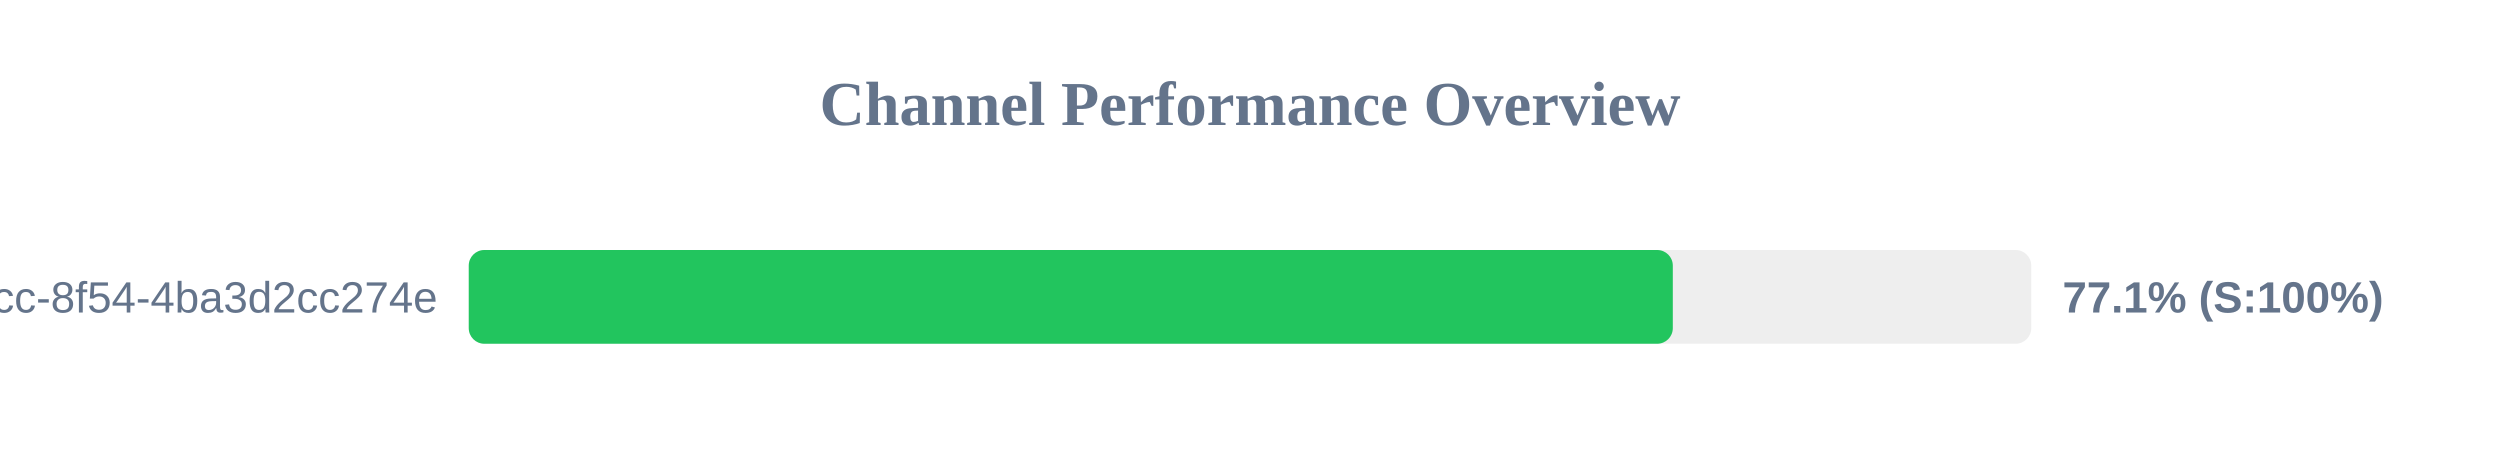
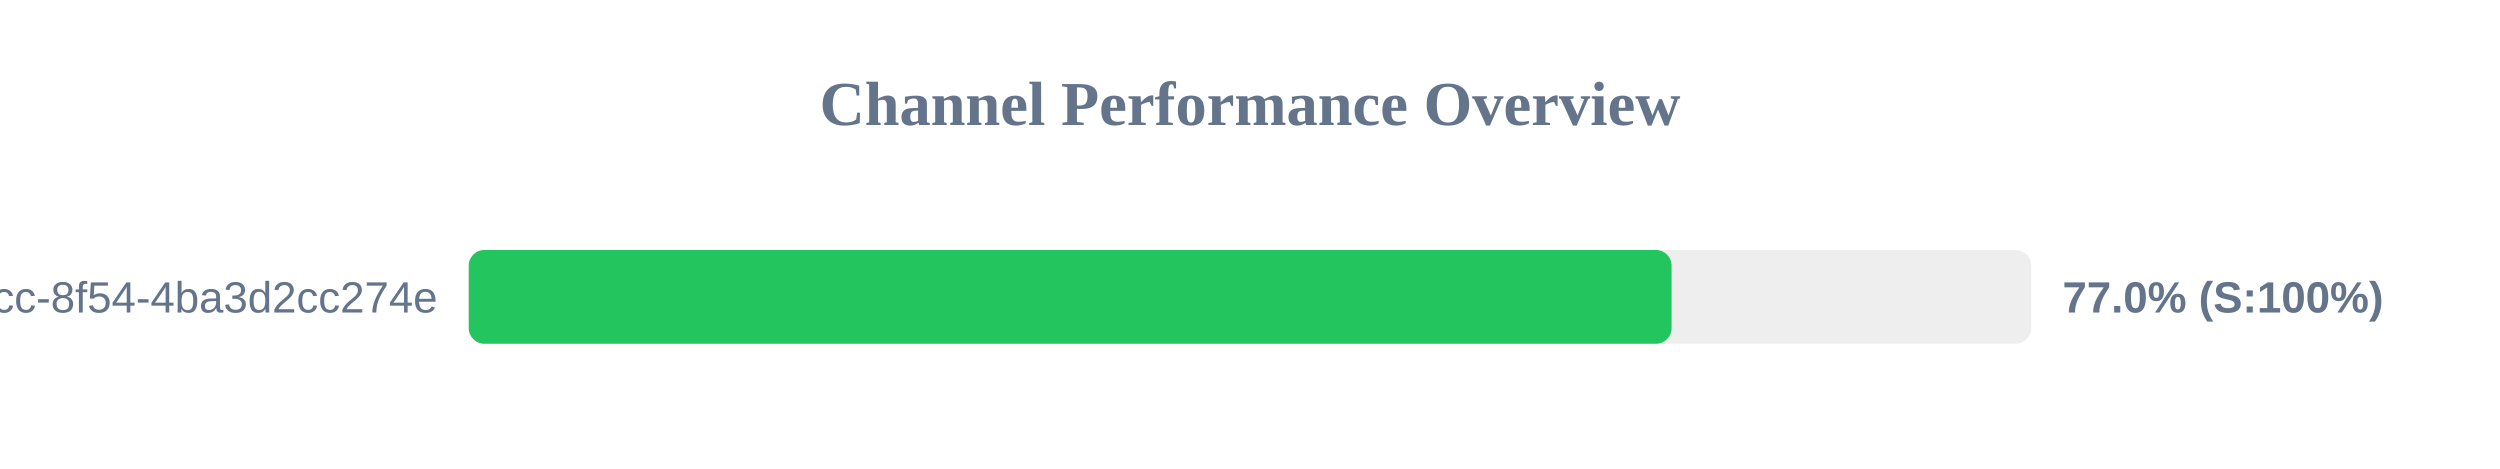
<svg xmlns="http://www.w3.org/2000/svg" width="800" height="150" version="1.1">
  <style>
        .row { font: 14px Arial; fill: #64748b; }
        .score { font: bold 14px Arial; fill: #64748b; }
    </style>
  <text x="400" y="40" text-anchor="middle" font-size="20px" font-weight="bold" fill="#64748b">Channel Performance Overview</text>
  <rect x="150" y="80" width="500" height="30" fill="#eee" rx="5" />
-   <rect x="150" y="80" width="385.3" height="30" fill="#22c55e" rx="5" />
+   <rect x="150" y="80" width="384.9" height="30" fill="#22c55e" rx="5" />
  <text x="140" y="100" text-anchor="end" class="row">?uuid=45cc0b3a-0adb-4dcc-8f54-4ba3d2cc274e</text>
-   <text x="660" y="100" text-anchor="start" class="score">77.1% (S:100%)</text>
+   <text x="660" y="100" text-anchor="start" class="score">77.0% (S:100%)</text>
</svg>
